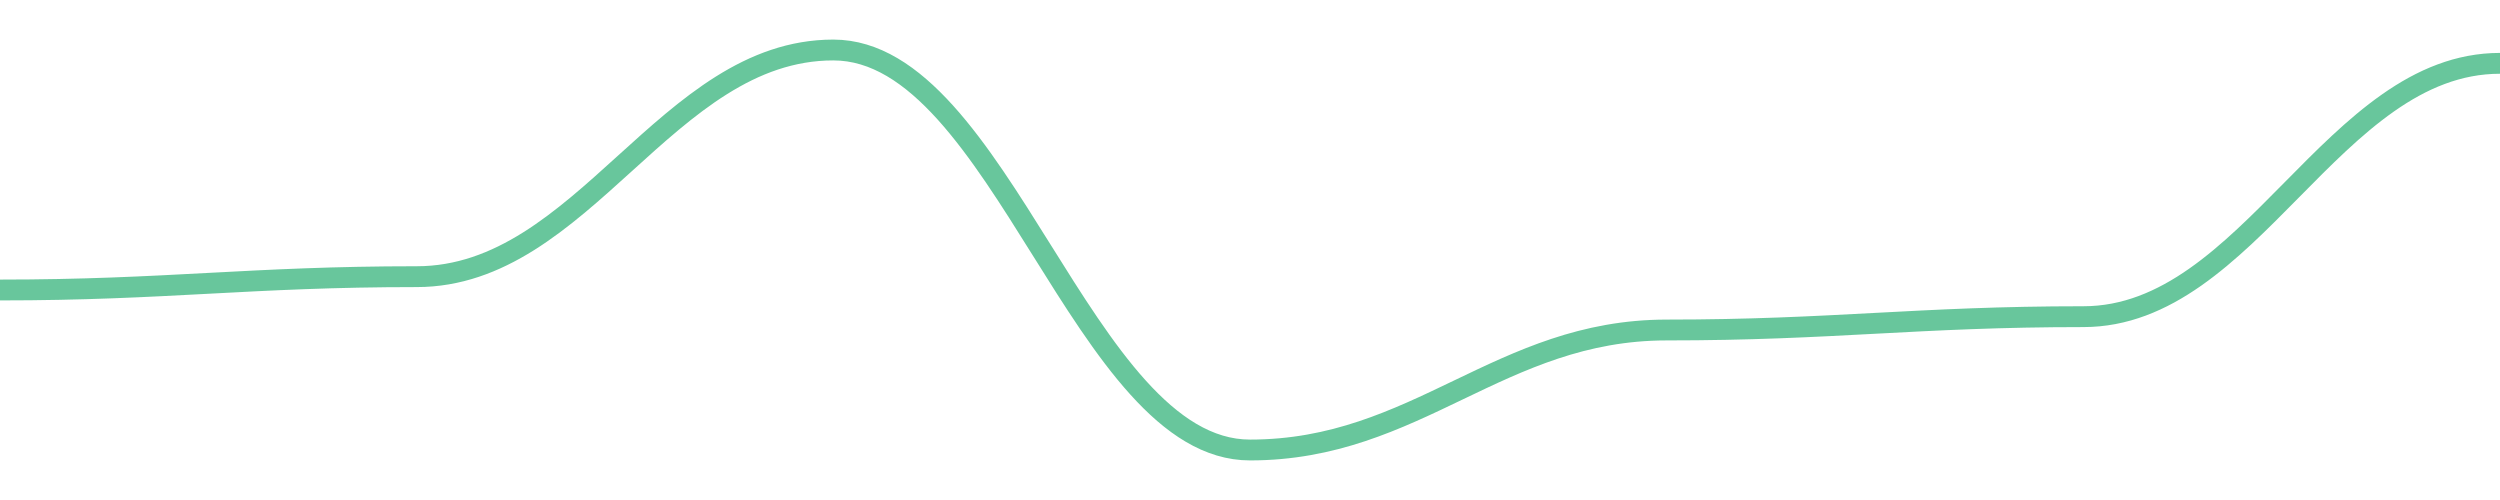
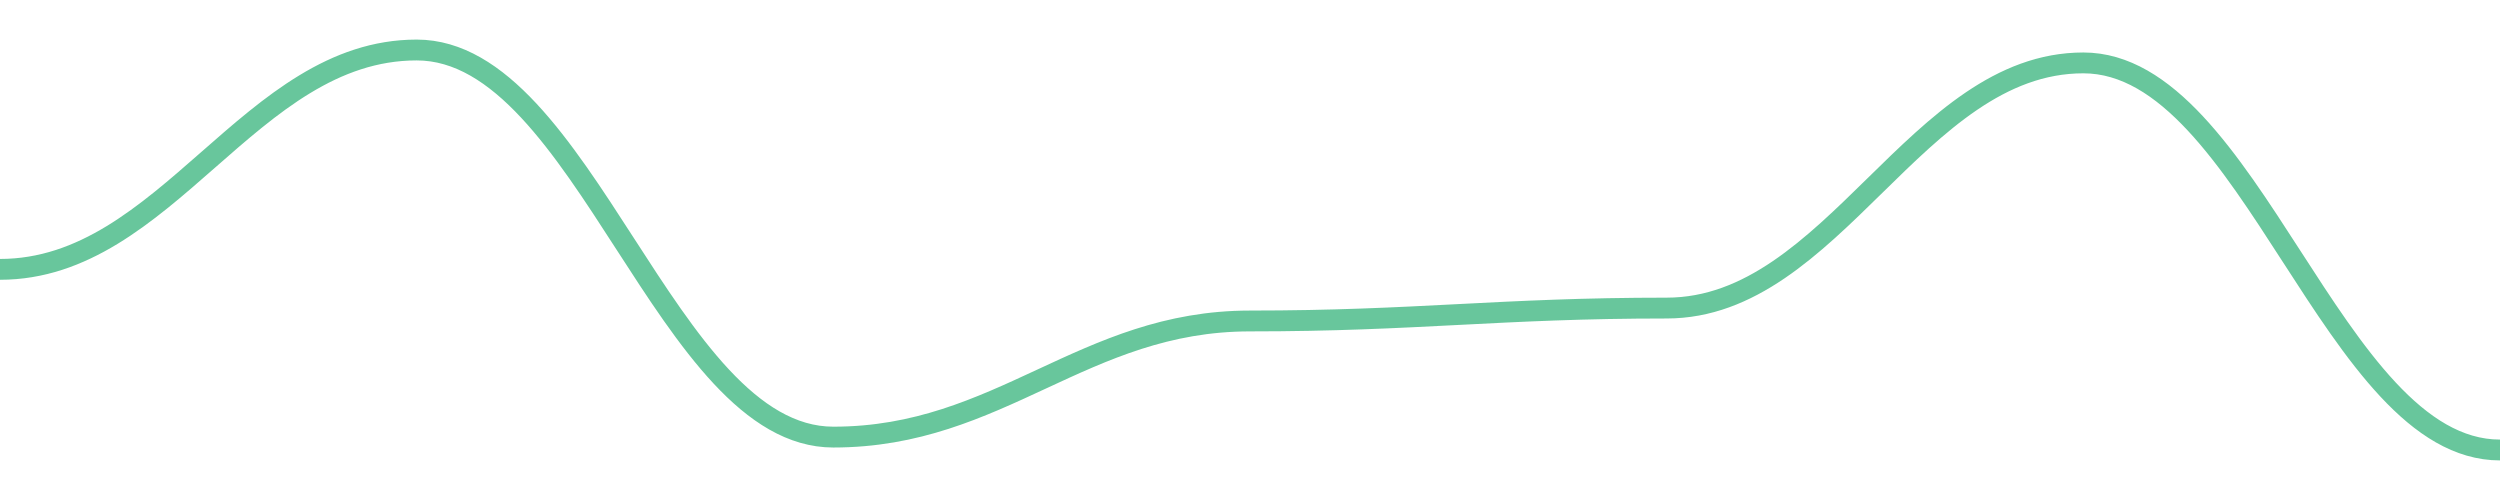
<svg width="180" height="36">
-   <path d="M 0.0,20.88 C 12.0,20.88 18.0,19.92 30.0,19.92 C 42.0,19.92 48.0,3.6 60.0,3.6 C 72.0,3.6 78.0,32.4 90.0,32.4 C 102.0,32.4 108.0,23.76 120.0,23.76 C 132.0,23.76 138.0,22.8 150.0,22.8 C 162.0,22.8 168.0,4.56 180.0,4.56 " fill="none" stroke="#42b883" stroke-width="1.5" opacity="0.8" />
+   <path d="M 0.0,19.394 C 12.0,19.394 18.0,3.6 30.0,3.6 C 42.0,3.6 48.0,31.471 60.0,31.471 C 72.0,31.471 78.0,23.11 90.0,23.11 C 102.0,23.11 108.0,22.181 120.0,22.181 C 132.0,22.181 138.0,4.529 150.0,4.529 C 162.0,4.529 168.0,32.4 180.0,32.4 " fill="none" stroke="#42b883" stroke-width="1.5" opacity="0.8" />
</svg>
